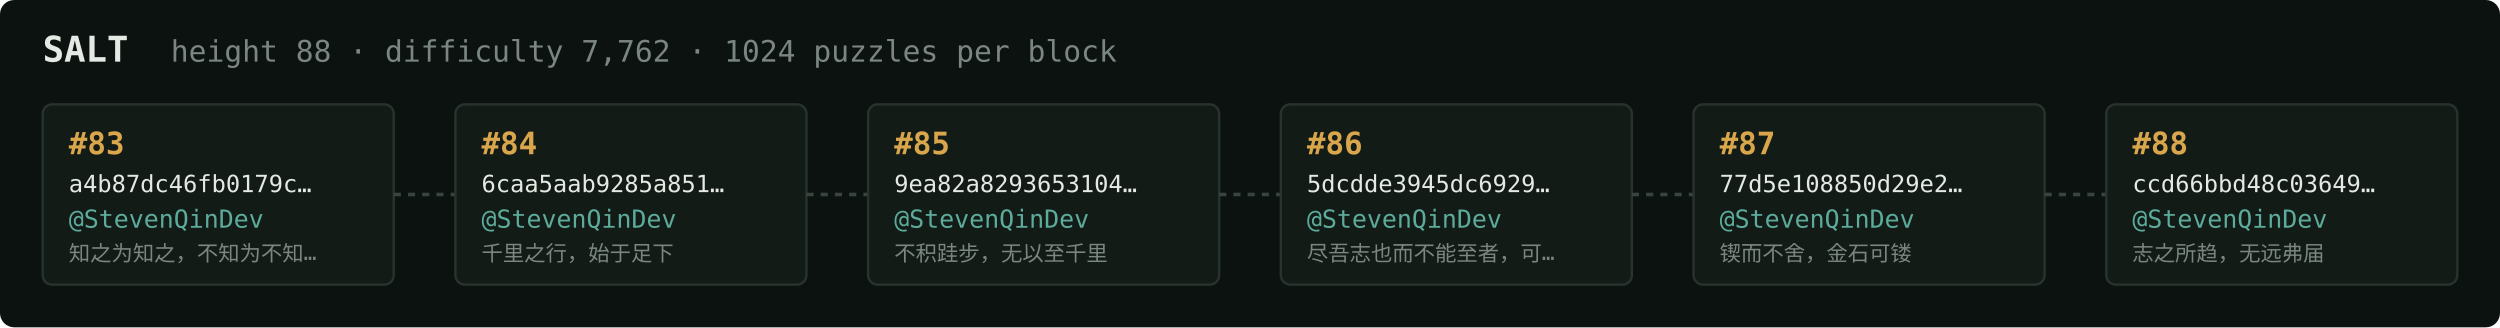
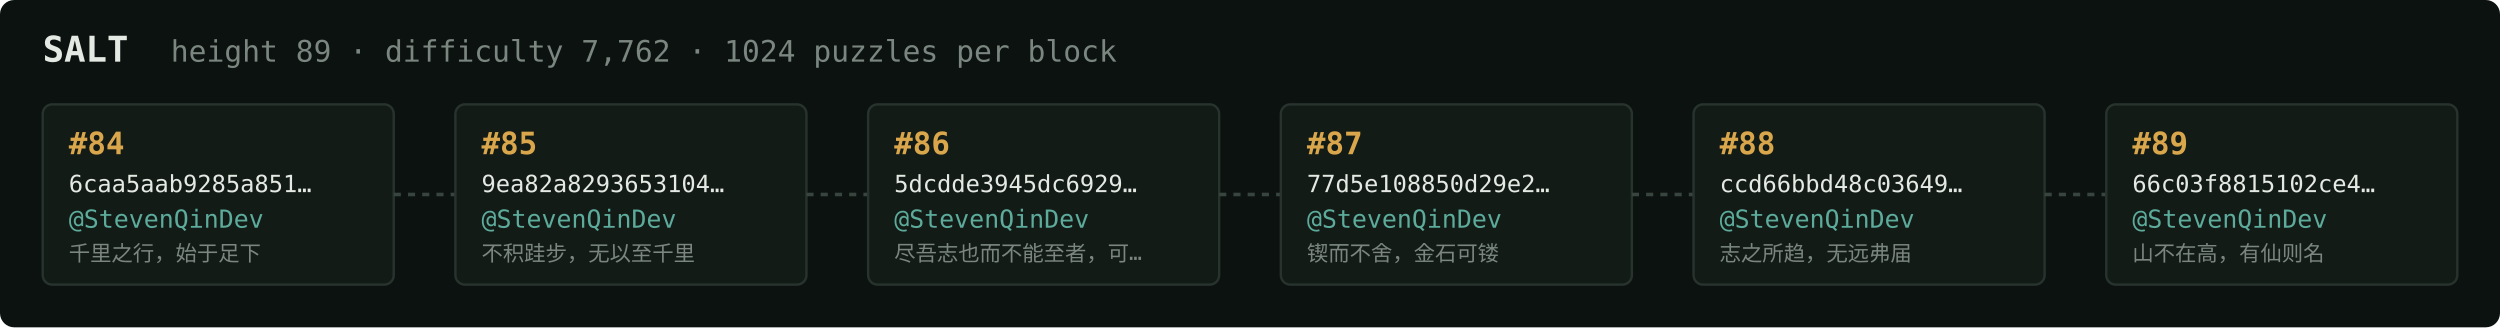
<svg xmlns="http://www.w3.org/2000/svg" width="1054" height="138" viewBox="0 0 1054 138" font-family="ui-monospace,SFMono-Regular,Menlo,monospace">
  <rect fill="#0c1210" width="1054" height="138" rx="6" />
  <text x="18" y="26" fill="#e5e9e3" font-size="15" font-weight="700">SALT</text>
-   <text x="72" y="26" fill="#7a867f" font-size="12.5">height 88 · difficulty 7,762 · 1024 puzzles per block</text>
+   <text x="72" y="26" fill="#7a867f" font-size="12.5">height 89 · difficulty 7,762 · 1024 puzzles per block</text>
  <rect x="18" y="44" width="148" height="76" rx="4" fill="#131b17" stroke="#28332e" stroke-width="1" />
-   <text x="29" y="65" fill="#d9a64c" font-size="13" font-weight="700">#83</text>
-   <text x="29" y="81" fill="#e5e9e3" font-size="10">a4b87dc46fb0179c…</text>
+   <text x="29" y="65" fill="#d9a64c" font-size="13" font-weight="700">#84</text>
+   <text x="29" y="81" fill="#e5e9e3" font-size="10">6caa5aab9285a851…</text>
  <text x="29" y="96" fill="#5cab9b" font-size="10.5">@StevenQinDev</text>
-   <text x="29" y="110" fill="#7a867f" font-size="9">知之为知之，不知为不知…</text>
+   <text x="29" y="110" fill="#7a867f" font-size="9">千里之行，始于足下</text>
  <line x1="166" y1="82.0" x2="192" y2="82.0" stroke="#38443e" stroke-width="1.5" stroke-dasharray="3 3" />
  <rect x="192" y="44" width="148" height="76" rx="4" fill="#131b17" stroke="#28332e" stroke-width="1" />
-   <text x="203" y="65" fill="#d9a64c" font-size="13" font-weight="700">#84</text>
-   <text x="203" y="81" fill="#e5e9e3" font-size="10">6caa5aab9285a851…</text>
+   <text x="203" y="65" fill="#d9a64c" font-size="13" font-weight="700">#85</text>
+   <text x="203" y="81" fill="#e5e9e3" font-size="10">9ea82a8293653104…</text>
  <text x="203" y="96" fill="#5cab9b" font-size="10.5">@StevenQinDev</text>
-   <text x="203" y="110" fill="#7a867f" font-size="9">千里之行，始于足下</text>
+   <text x="203" y="110" fill="#7a867f" font-size="9">不积跬步，无以至千里</text>
  <line x1="340" y1="82.0" x2="366" y2="82.0" stroke="#38443e" stroke-width="1.5" stroke-dasharray="3 3" />
  <rect x="366" y="44" width="148" height="76" rx="4" fill="#131b17" stroke="#28332e" stroke-width="1" />
-   <text x="377" y="65" fill="#d9a64c" font-size="13" font-weight="700">#85</text>
-   <text x="377" y="81" fill="#e5e9e3" font-size="10">9ea82a8293653104…</text>
+   <text x="377" y="65" fill="#d9a64c" font-size="13" font-weight="700">#86</text>
+   <text x="377" y="81" fill="#e5e9e3" font-size="10">5dcdde3945dc6929…</text>
  <text x="377" y="96" fill="#5cab9b" font-size="10.5">@StevenQinDev</text>
-   <text x="377" y="110" fill="#7a867f" font-size="9">不积跬步，无以至千里</text>
+   <text x="377" y="110" fill="#7a867f" font-size="9">尽吾志也而不能至者，可…</text>
  <line x1="514" y1="82.0" x2="540" y2="82.0" stroke="#38443e" stroke-width="1.5" stroke-dasharray="3 3" />
  <rect x="540" y="44" width="148" height="76" rx="4" fill="#131b17" stroke="#28332e" stroke-width="1" />
-   <text x="551" y="65" fill="#d9a64c" font-size="13" font-weight="700">#86</text>
-   <text x="551" y="81" fill="#e5e9e3" font-size="10">5dcdde3945dc6929…</text>
+   <text x="551" y="65" fill="#d9a64c" font-size="13" font-weight="700">#87</text>
+   <text x="551" y="81" fill="#e5e9e3" font-size="10">77d5e108850d29e2…</text>
  <text x="551" y="96" fill="#5cab9b" font-size="10.5">@StevenQinDev</text>
-   <text x="551" y="110" fill="#7a867f" font-size="9">尽吾志也而不能至者，可…</text>
+   <text x="551" y="110" fill="#7a867f" font-size="9">锲而不舍，金石可镂</text>
  <line x1="688" y1="82.0" x2="714" y2="82.0" stroke="#38443e" stroke-width="1.5" stroke-dasharray="3 3" />
  <rect x="714" y="44" width="148" height="76" rx="4" fill="#131b17" stroke="#28332e" stroke-width="1" />
-   <text x="725" y="65" fill="#d9a64c" font-size="13" font-weight="700">#87</text>
-   <text x="725" y="81" fill="#e5e9e3" font-size="10">77d5e108850d29e2…</text>
+   <text x="725" y="65" fill="#d9a64c" font-size="13" font-weight="700">#88</text>
+   <text x="725" y="81" fill="#e5e9e3" font-size="10">ccd66bbd48c03649…</text>
  <text x="725" y="96" fill="#5cab9b" font-size="10.5">@StevenQinDev</text>
-   <text x="725" y="110" fill="#7a867f" font-size="9">锲而不舍，金石可镂</text>
+   <text x="725" y="110" fill="#7a867f" font-size="9">志之所趋，无远弗届</text>
  <line x1="862" y1="82.0" x2="888" y2="82.0" stroke="#38443e" stroke-width="1.5" stroke-dasharray="3 3" />
  <rect x="888" y="44" width="148" height="76" rx="4" fill="#131b17" stroke="#28332e" stroke-width="1" />
-   <text x="899" y="65" fill="#d9a64c" font-size="13" font-weight="700">#88</text>
-   <text x="899" y="81" fill="#e5e9e3" font-size="10">ccd66bbd48c03649…</text>
+   <text x="899" y="65" fill="#d9a64c" font-size="13" font-weight="700">#89</text>
+   <text x="899" y="81" fill="#e5e9e3" font-size="10">66c03f8815102ce4…</text>
  <text x="899" y="96" fill="#5cab9b" font-size="10.5">@StevenQinDev</text>
-   <text x="899" y="110" fill="#7a867f" font-size="9">志之所趋，无远弗届</text>
+   <text x="899" y="110" fill="#7a867f" font-size="9">山不在高，有仙则名</text>
</svg>
